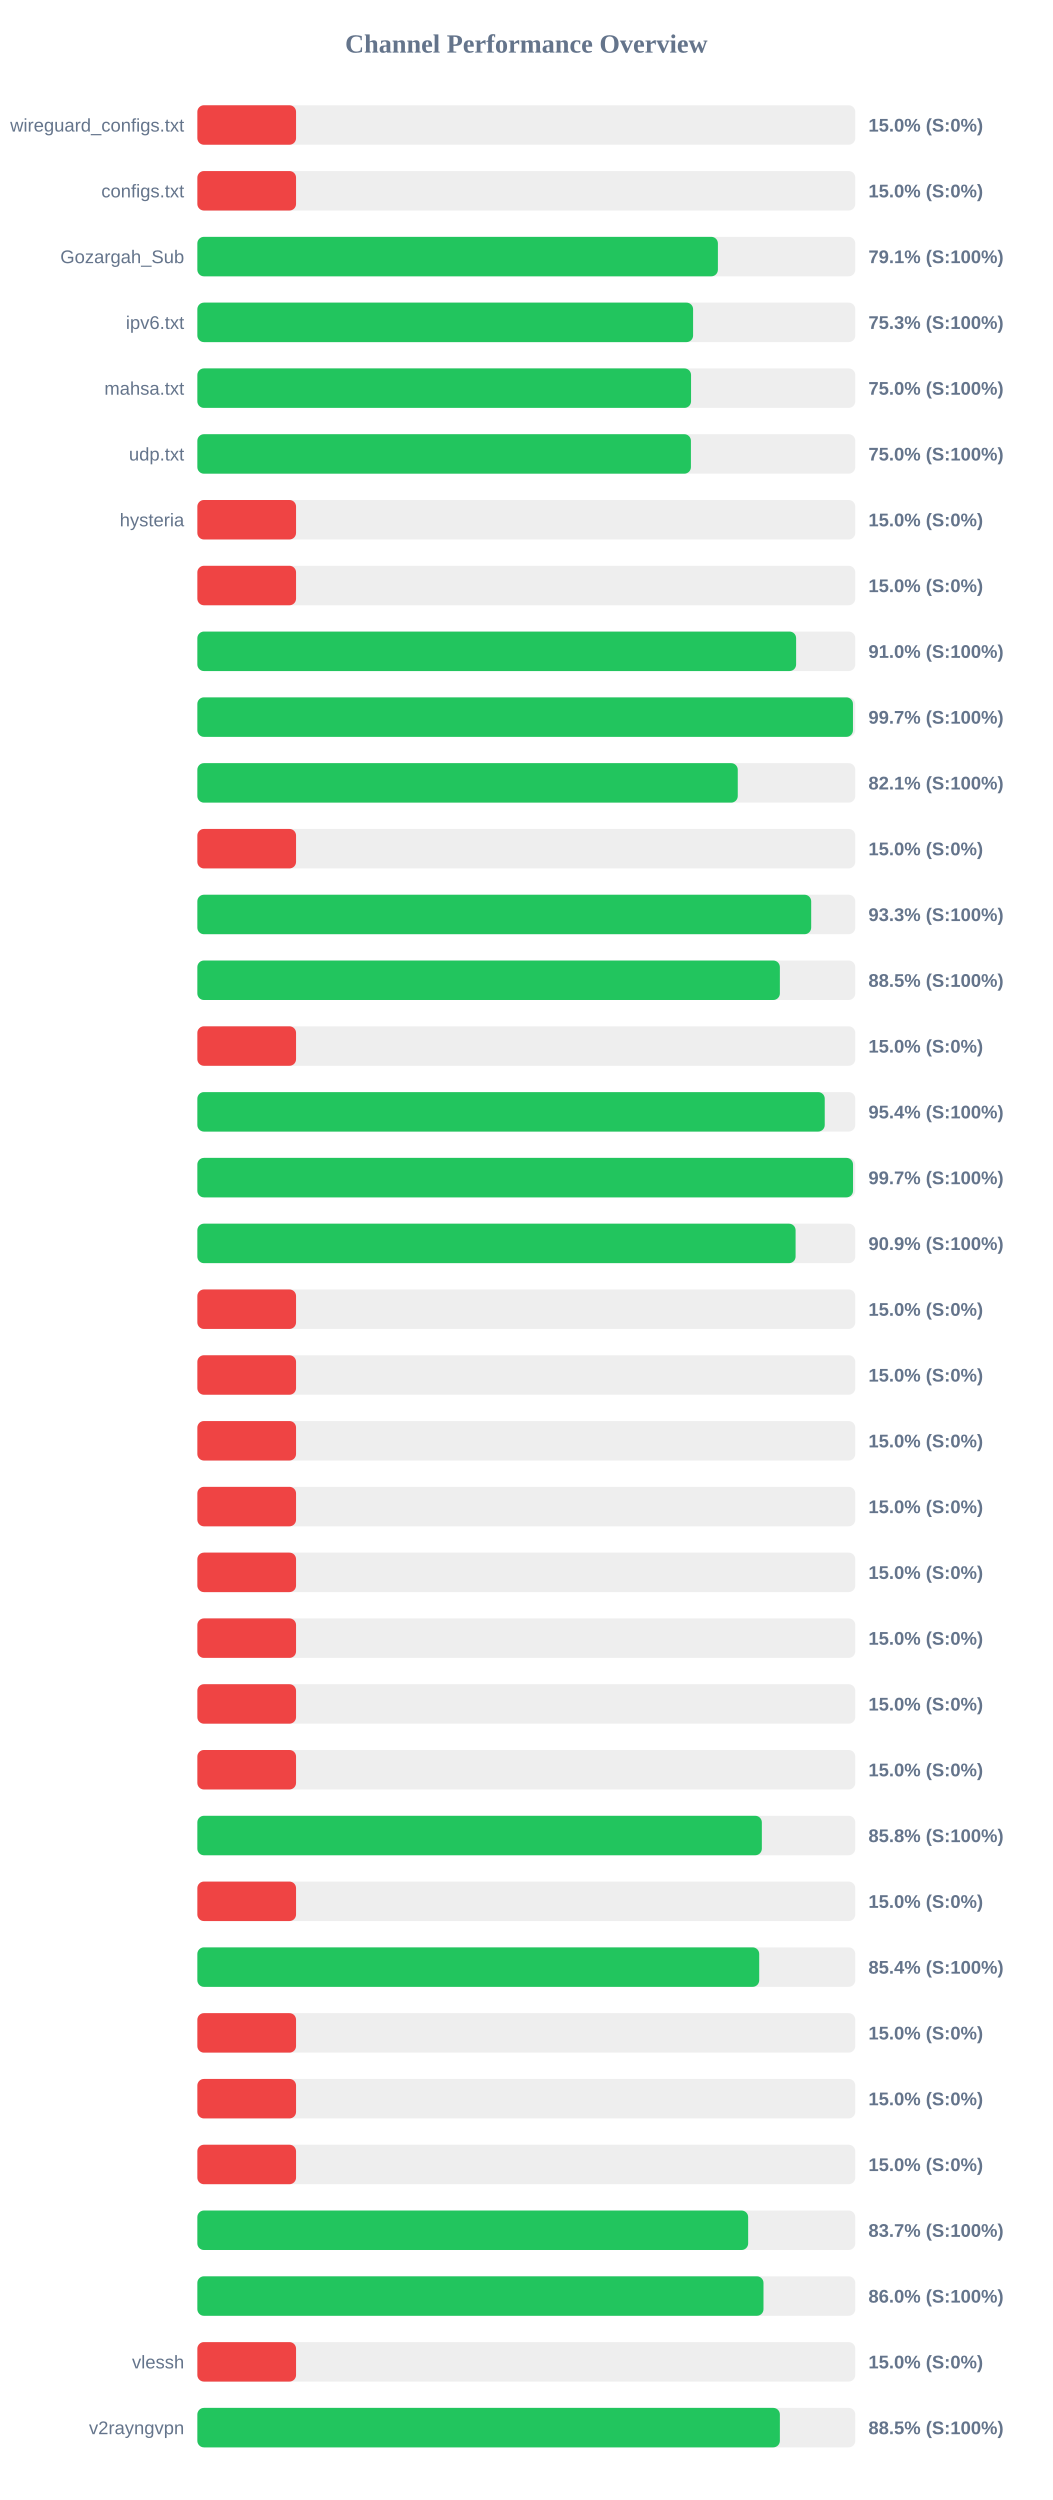
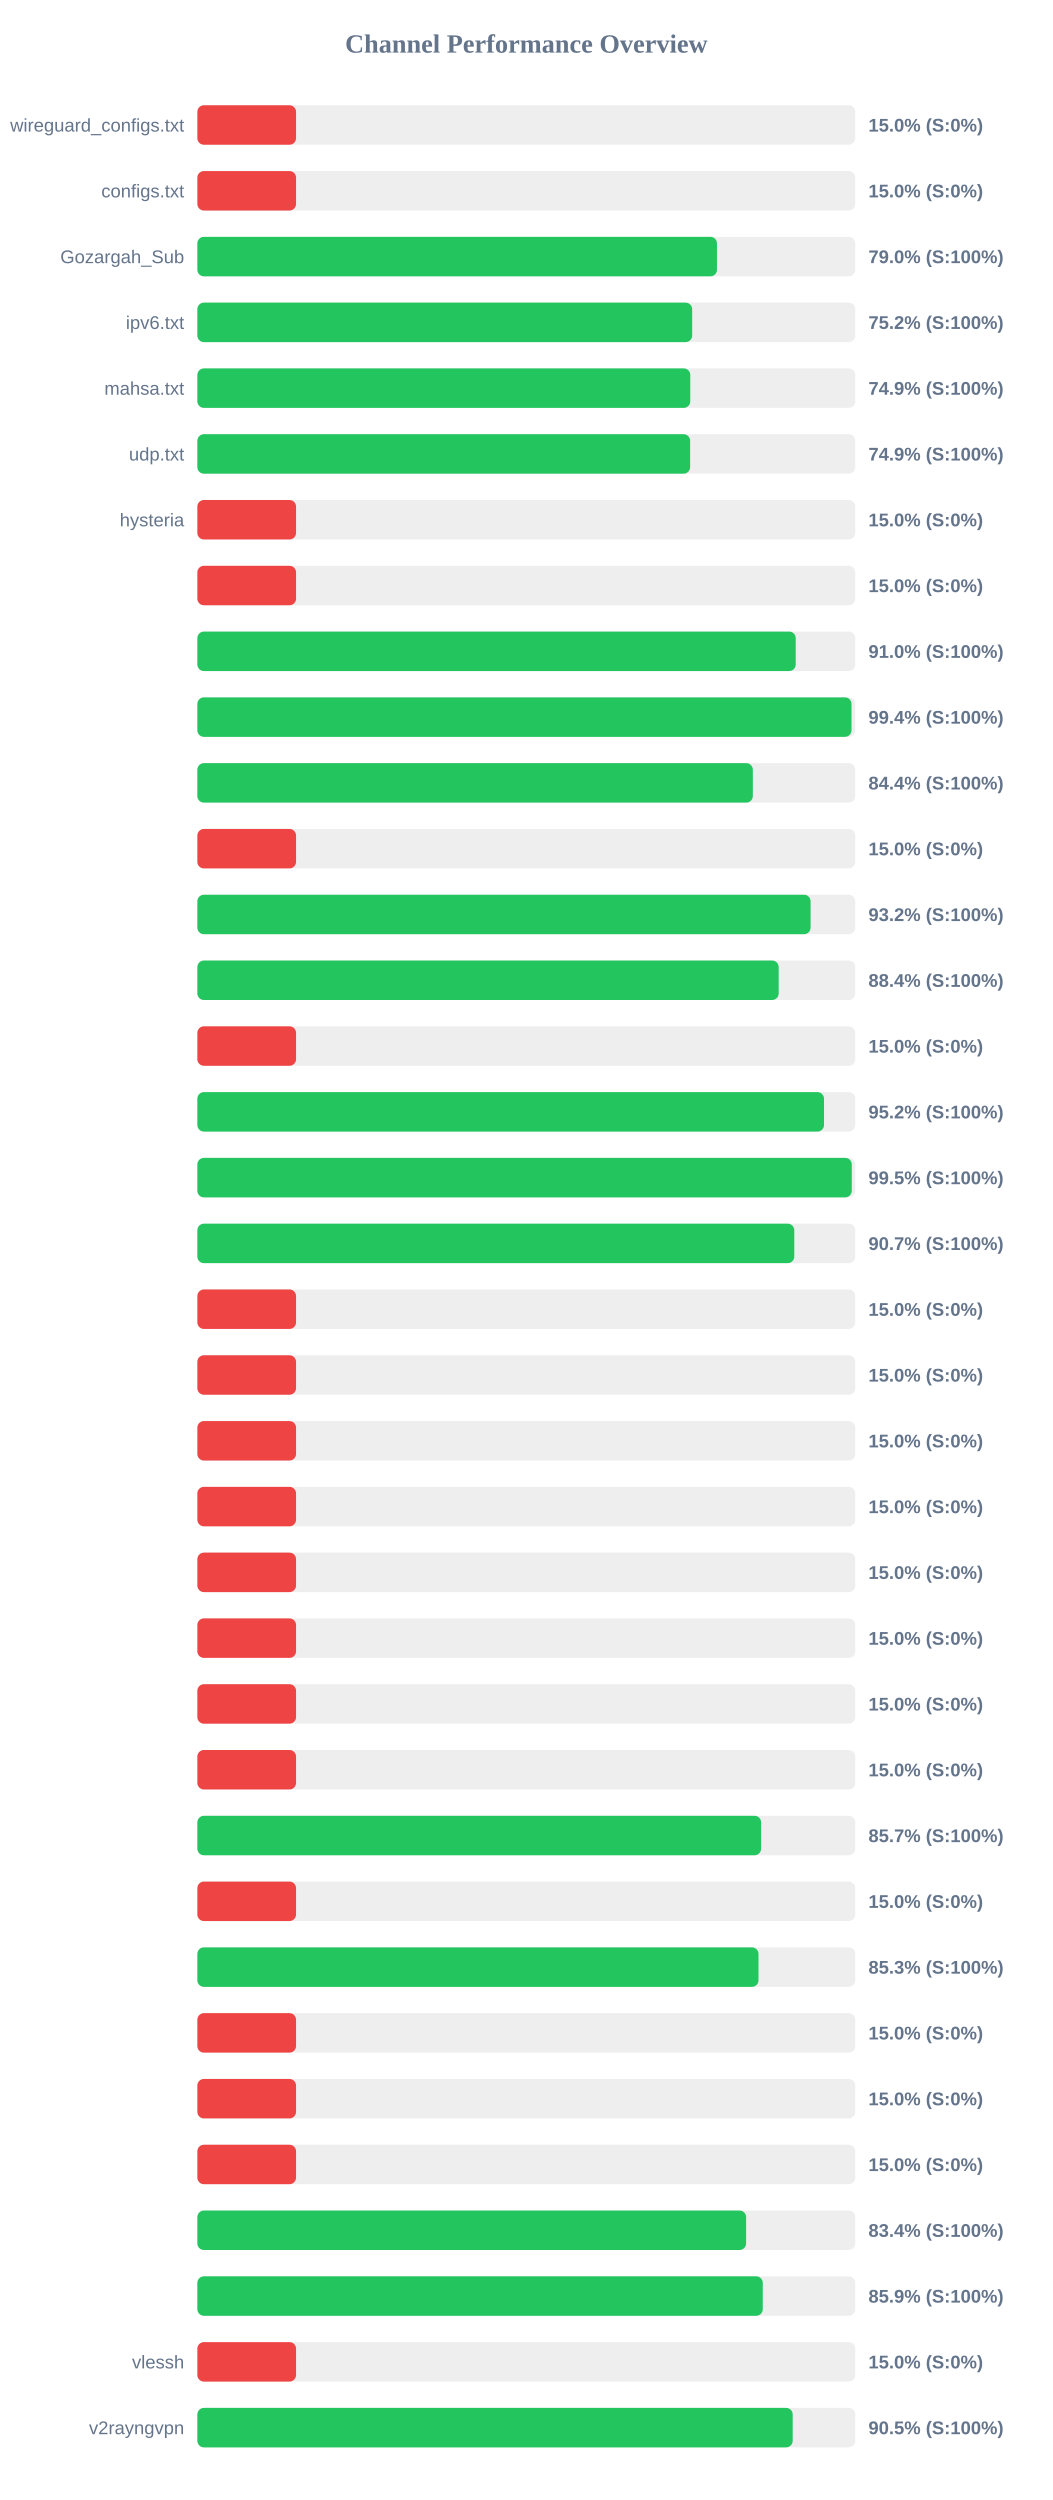
<svg xmlns="http://www.w3.org/2000/svg" width="800" height="1900" version="1.1">
  <style>
        .row { font: 14px Arial; fill: #64748b; }
        .score { font: bold 14px Arial; fill: #64748b; }
    </style>
  <text x="400" y="40" text-anchor="middle" font-size="20px" font-weight="bold" fill="#64748b">Channel Performance Overview</text>
  <rect x="150" y="80" width="500" height="30" fill="#eee" rx="5" />
  <rect x="150" y="80" width="75.0" height="30" fill="#ef4444" rx="5" />
  <text x="140" y="100" text-anchor="end" class="row">wireguard_configs.txt</text>
  <text x="660" y="100" text-anchor="start" class="score">15.0% (S:0%)</text>
  <rect x="150" y="130" width="500" height="30" fill="#eee" rx="5" />
  <rect x="150" y="130" width="75.0" height="30" fill="#ef4444" rx="5" />
  <text x="140" y="150" text-anchor="end" class="row">configs.txt</text>
  <text x="660" y="150" text-anchor="start" class="score">15.0% (S:0%)</text>
  <rect x="150" y="180" width="500" height="30" fill="#eee" rx="5" />
-   <rect x="150" y="180" width="395.6" height="30" fill="#22c55e" rx="5" />
+   <rect x="150" y="180" width="394.9" height="30" fill="#22c55e" rx="5" />
  <text x="140" y="200" text-anchor="end" class="row">Gozargah_Sub</text>
-   <text x="660" y="200" text-anchor="start" class="score">79.1% (S:100%)</text>
+   <text x="660" y="200" text-anchor="start" class="score">79.0% (S:100%)</text>
  <rect x="150" y="230" width="500" height="30" fill="#eee" rx="5" />
-   <rect x="150" y="230" width="376.75" height="30" fill="#22c55e" rx="5" />
+   <rect x="150" y="230" width="376.05" height="30" fill="#22c55e" rx="5" />
  <text x="140" y="250" text-anchor="end" class="row">ipv6.txt</text>
-   <text x="660" y="250" text-anchor="start" class="score">75.3% (S:100%)</text>
+   <text x="660" y="250" text-anchor="start" class="score">75.2% (S:100%)</text>
  <rect x="150" y="280" width="500" height="30" fill="#eee" rx="5" />
-   <rect x="150" y="280" width="375.2" height="30" fill="#22c55e" rx="5" />
+   <rect x="150" y="280" width="374.6" height="30" fill="#22c55e" rx="5" />
  <text x="140" y="300" text-anchor="end" class="row">mahsa.txt</text>
-   <text x="660" y="300" text-anchor="start" class="score">75.0% (S:100%)</text>
+   <text x="660" y="300" text-anchor="start" class="score">74.9% (S:100%)</text>
  <rect x="150" y="330" width="500" height="30" fill="#eee" rx="5" />
-   <rect x="150" y="330" width="375.1" height="30" fill="#22c55e" rx="5" />
+   <rect x="150" y="330" width="374.5" height="30" fill="#22c55e" rx="5" />
  <text x="140" y="350" text-anchor="end" class="row">udp.txt</text>
-   <text x="660" y="350" text-anchor="start" class="score">75.0% (S:100%)</text>
+   <text x="660" y="350" text-anchor="start" class="score">74.9% (S:100%)</text>
  <rect x="150" y="380" width="500" height="30" fill="#eee" rx="5" />
  <rect x="150" y="380" width="75.0" height="30" fill="#ef4444" rx="5" />
  <text x="140" y="400" text-anchor="end" class="row">hysteria</text>
  <text x="660" y="400" text-anchor="start" class="score">15.0% (S:0%)</text>
  <rect x="150" y="430" width="500" height="30" fill="#eee" rx="5" />
  <rect x="150" y="430" width="75.0" height="30" fill="#ef4444" rx="5" />
  <text x="140" y="450" text-anchor="end" class="row" />
  <text x="660" y="450" text-anchor="start" class="score">15.0% (S:0%)</text>
  <rect x="150" y="480" width="500" height="30" fill="#eee" rx="5" />
-   <rect x="150" y="480" width="455.05" height="30" fill="#22c55e" rx="5" />
+   <rect x="150" y="480" width="454.75" height="30" fill="#22c55e" rx="5" />
  <text x="140" y="500" text-anchor="end" class="row" />
  <text x="660" y="500" text-anchor="start" class="score">91.0% (S:100%)</text>
  <rect x="150" y="530" width="500" height="30" fill="#eee" rx="5" />
-   <rect x="150" y="530" width="498.25" height="30" fill="#22c55e" rx="5" />
+   <rect x="150" y="530" width="497.15" height="30" fill="#22c55e" rx="5" />
  <text x="140" y="550" text-anchor="end" class="row" />
-   <text x="660" y="550" text-anchor="start" class="score">99.7% (S:100%)</text>
+   <text x="660" y="550" text-anchor="start" class="score">99.4% (S:100%)</text>
  <rect x="150" y="580" width="500" height="30" fill="#eee" rx="5" />
-   <rect x="150" y="580" width="410.7" height="30" fill="#22c55e" rx="5" />
+   <rect x="150" y="580" width="422.15" height="30" fill="#22c55e" rx="5" />
  <text x="140" y="600" text-anchor="end" class="row" />
-   <text x="660" y="600" text-anchor="start" class="score">82.1% (S:100%)</text>
+   <text x="660" y="600" text-anchor="start" class="score">84.4% (S:100%)</text>
  <rect x="150" y="630" width="500" height="30" fill="#eee" rx="5" />
  <rect x="150" y="630" width="75.0" height="30" fill="#ef4444" rx="5" />
  <text x="140" y="650" text-anchor="end" class="row" />
  <text x="660" y="650" text-anchor="start" class="score">15.0% (S:0%)</text>
  <rect x="150" y="680" width="500" height="30" fill="#eee" rx="5" />
-   <rect x="150" y="680" width="466.5" height="30" fill="#22c55e" rx="5" />
+   <rect x="150" y="680" width="466.05" height="30" fill="#22c55e" rx="5" />
  <text x="140" y="700" text-anchor="end" class="row" />
-   <text x="660" y="700" text-anchor="start" class="score">93.3% (S:100%)</text>
+   <text x="660" y="700" text-anchor="start" class="score">93.2% (S:100%)</text>
  <rect x="150" y="730" width="500" height="30" fill="#eee" rx="5" />
-   <rect x="150" y="730" width="442.7" height="30" fill="#22c55e" rx="5" />
+   <rect x="150" y="730" width="441.8" height="30" fill="#22c55e" rx="5" />
  <text x="140" y="750" text-anchor="end" class="row" />
-   <text x="660" y="750" text-anchor="start" class="score">88.5% (S:100%)</text>
+   <text x="660" y="750" text-anchor="start" class="score">88.4% (S:100%)</text>
  <rect x="150" y="780" width="500" height="30" fill="#eee" rx="5" />
  <rect x="150" y="780" width="75.0" height="30" fill="#ef4444" rx="5" />
  <text x="140" y="800" text-anchor="end" class="row" />
  <text x="660" y="800" text-anchor="start" class="score">15.0% (S:0%)</text>
  <rect x="150" y="830" width="500" height="30" fill="#eee" rx="5" />
-   <rect x="150" y="830" width="476.8" height="30" fill="#22c55e" rx="5" />
+   <rect x="150" y="830" width="476.25" height="30" fill="#22c55e" rx="5" />
  <text x="140" y="850" text-anchor="end" class="row" />
-   <text x="660" y="850" text-anchor="start" class="score">95.4% (S:100%)</text>
+   <text x="660" y="850" text-anchor="start" class="score">95.2% (S:100%)</text>
  <rect x="150" y="880" width="500" height="30" fill="#eee" rx="5" />
-   <rect x="150" y="880" width="498.3" height="30" fill="#22c55e" rx="5" />
+   <rect x="150" y="880" width="497.35" height="30" fill="#22c55e" rx="5" />
  <text x="140" y="900" text-anchor="end" class="row" />
-   <text x="660" y="900" text-anchor="start" class="score">99.7% (S:100%)</text>
+   <text x="660" y="900" text-anchor="start" class="score">99.5% (S:100%)</text>
  <rect x="150" y="930" width="500" height="30" fill="#eee" rx="5" />
-   <rect x="150" y="930" width="454.65" height="30" fill="#22c55e" rx="5" />
+   <rect x="150" y="930" width="453.65" height="30" fill="#22c55e" rx="5" />
  <text x="140" y="950" text-anchor="end" class="row" />
-   <text x="660" y="950" text-anchor="start" class="score">90.9% (S:100%)</text>
+   <text x="660" y="950" text-anchor="start" class="score">90.7% (S:100%)</text>
  <rect x="150" y="980" width="500" height="30" fill="#eee" rx="5" />
  <rect x="150" y="980" width="75.0" height="30" fill="#ef4444" rx="5" />
  <text x="140" y="1000" text-anchor="end" class="row" />
  <text x="660" y="1000" text-anchor="start" class="score">15.0% (S:0%)</text>
  <rect x="150" y="1030" width="500" height="30" fill="#eee" rx="5" />
  <rect x="150" y="1030" width="75.0" height="30" fill="#ef4444" rx="5" />
  <text x="140" y="1050" text-anchor="end" class="row" />
  <text x="660" y="1050" text-anchor="start" class="score">15.0% (S:0%)</text>
  <rect x="150" y="1080" width="500" height="30" fill="#eee" rx="5" />
  <rect x="150" y="1080" width="75.0" height="30" fill="#ef4444" rx="5" />
  <text x="140" y="1100" text-anchor="end" class="row" />
  <text x="660" y="1100" text-anchor="start" class="score">15.0% (S:0%)</text>
  <rect x="150" y="1130" width="500" height="30" fill="#eee" rx="5" />
  <rect x="150" y="1130" width="75.0" height="30" fill="#ef4444" rx="5" />
  <text x="140" y="1150" text-anchor="end" class="row" />
  <text x="660" y="1150" text-anchor="start" class="score">15.0% (S:0%)</text>
  <rect x="150" y="1180" width="500" height="30" fill="#eee" rx="5" />
  <rect x="150" y="1180" width="75.0" height="30" fill="#ef4444" rx="5" />
  <text x="140" y="1200" text-anchor="end" class="row" />
  <text x="660" y="1200" text-anchor="start" class="score">15.0% (S:0%)</text>
  <rect x="150" y="1230" width="500" height="30" fill="#eee" rx="5" />
  <rect x="150" y="1230" width="75.0" height="30" fill="#ef4444" rx="5" />
  <text x="140" y="1250" text-anchor="end" class="row" />
  <text x="660" y="1250" text-anchor="start" class="score">15.0% (S:0%)</text>
  <rect x="150" y="1280" width="500" height="30" fill="#eee" rx="5" />
  <rect x="150" y="1280" width="75.0" height="30" fill="#ef4444" rx="5" />
  <text x="140" y="1300" text-anchor="end" class="row" />
  <text x="660" y="1300" text-anchor="start" class="score">15.0% (S:0%)</text>
  <rect x="150" y="1330" width="500" height="30" fill="#eee" rx="5" />
  <rect x="150" y="1330" width="75.0" height="30" fill="#ef4444" rx="5" />
  <text x="140" y="1350" text-anchor="end" class="row" />
  <text x="660" y="1350" text-anchor="start" class="score">15.0% (S:0%)</text>
  <rect x="150" y="1380" width="500" height="30" fill="#eee" rx="5" />
-   <rect x="150" y="1380" width="429.0" height="30" fill="#22c55e" rx="5" />
+   <rect x="150" y="1380" width="428.45" height="30" fill="#22c55e" rx="5" />
  <text x="140" y="1400" text-anchor="end" class="row" />
-   <text x="660" y="1400" text-anchor="start" class="score">85.8% (S:100%)</text>
+   <text x="660" y="1400" text-anchor="start" class="score">85.7% (S:100%)</text>
  <rect x="150" y="1430" width="500" height="30" fill="#eee" rx="5" />
  <rect x="150" y="1430" width="75.0" height="30" fill="#ef4444" rx="5" />
  <text x="140" y="1450" text-anchor="end" class="row" />
  <text x="660" y="1450" text-anchor="start" class="score">15.0% (S:0%)</text>
  <rect x="150" y="1480" width="500" height="30" fill="#eee" rx="5" />
-   <rect x="150" y="1480" width="427.0" height="30" fill="#22c55e" rx="5" />
+   <rect x="150" y="1480" width="426.45" height="30" fill="#22c55e" rx="5" />
  <text x="140" y="1500" text-anchor="end" class="row" />
-   <text x="660" y="1500" text-anchor="start" class="score">85.4% (S:100%)</text>
+   <text x="660" y="1500" text-anchor="start" class="score">85.3% (S:100%)</text>
  <rect x="150" y="1530" width="500" height="30" fill="#eee" rx="5" />
  <rect x="150" y="1530" width="75.0" height="30" fill="#ef4444" rx="5" />
  <text x="140" y="1550" text-anchor="end" class="row" />
  <text x="660" y="1550" text-anchor="start" class="score">15.0% (S:0%)</text>
  <rect x="150" y="1580" width="500" height="30" fill="#eee" rx="5" />
  <rect x="150" y="1580" width="75.0" height="30" fill="#ef4444" rx="5" />
  <text x="140" y="1600" text-anchor="end" class="row" />
  <text x="660" y="1600" text-anchor="start" class="score">15.0% (S:0%)</text>
  <rect x="150" y="1630" width="500" height="30" fill="#eee" rx="5" />
  <rect x="150" y="1630" width="75.0" height="30" fill="#ef4444" rx="5" />
  <text x="140" y="1650" text-anchor="end" class="row" />
  <text x="660" y="1650" text-anchor="start" class="score">15.0% (S:0%)</text>
  <rect x="150" y="1680" width="500" height="30" fill="#eee" rx="5" />
-   <rect x="150" y="1680" width="418.6" height="30" fill="#22c55e" rx="5" />
+   <rect x="150" y="1680" width="417.05" height="30" fill="#22c55e" rx="5" />
  <text x="140" y="1700" text-anchor="end" class="row" />
-   <text x="660" y="1700" text-anchor="start" class="score">83.7% (S:100%)</text>
+   <text x="660" y="1700" text-anchor="start" class="score">83.4% (S:100%)</text>
  <rect x="150" y="1730" width="500" height="30" fill="#eee" rx="5" />
-   <rect x="150" y="1730" width="430.25" height="30" fill="#22c55e" rx="5" />
+   <rect x="150" y="1730" width="429.7" height="30" fill="#22c55e" rx="5" />
  <text x="140" y="1750" text-anchor="end" class="row" />
-   <text x="660" y="1750" text-anchor="start" class="score">86.0% (S:100%)</text>
+   <text x="660" y="1750" text-anchor="start" class="score">85.9% (S:100%)</text>
  <rect x="150" y="1780" width="500" height="30" fill="#eee" rx="5" />
  <rect x="150" y="1780" width="75.0" height="30" fill="#ef4444" rx="5" />
  <text x="140" y="1800" text-anchor="end" class="row">vlessh</text>
  <text x="660" y="1800" text-anchor="start" class="score">15.0% (S:0%)</text>
  <rect x="150" y="1830" width="500" height="30" fill="#eee" rx="5" />
-   <rect x="150" y="1830" width="442.7" height="30" fill="#22c55e" rx="5" />
+   <rect x="150" y="1830" width="452.45" height="30" fill="#22c55e" rx="5" />
  <text x="140" y="1850" text-anchor="end" class="row">v2rayngvpn</text>
-   <text x="660" y="1850" text-anchor="start" class="score">88.5% (S:100%)</text>
+   <text x="660" y="1850" text-anchor="start" class="score">90.5% (S:100%)</text>
</svg>
